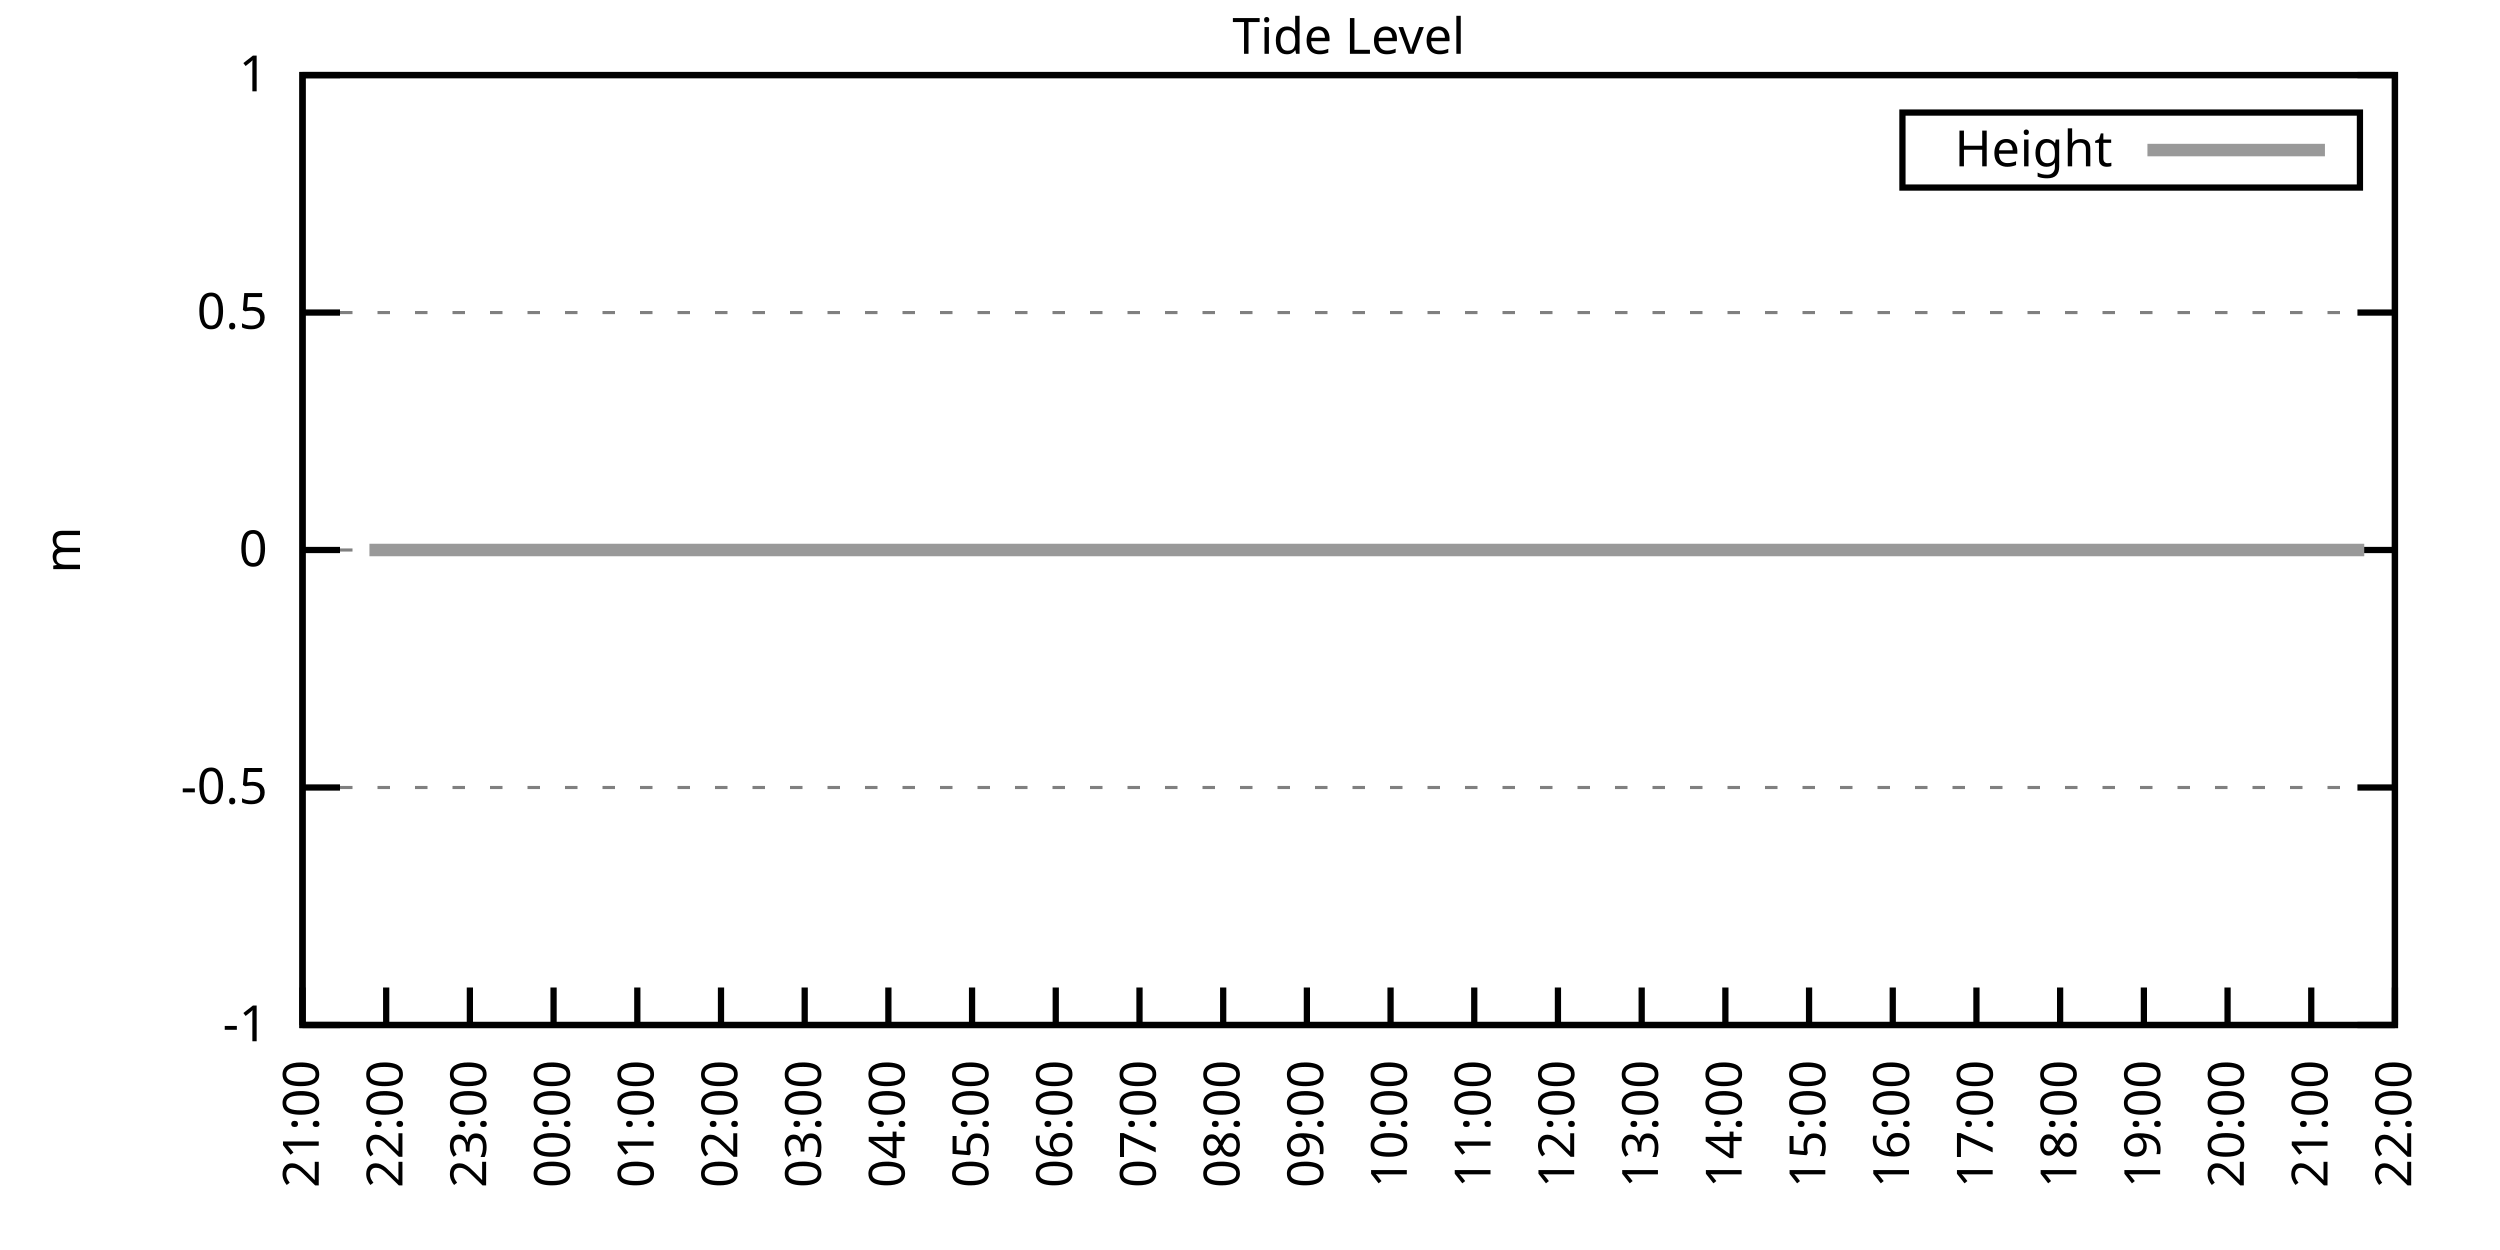
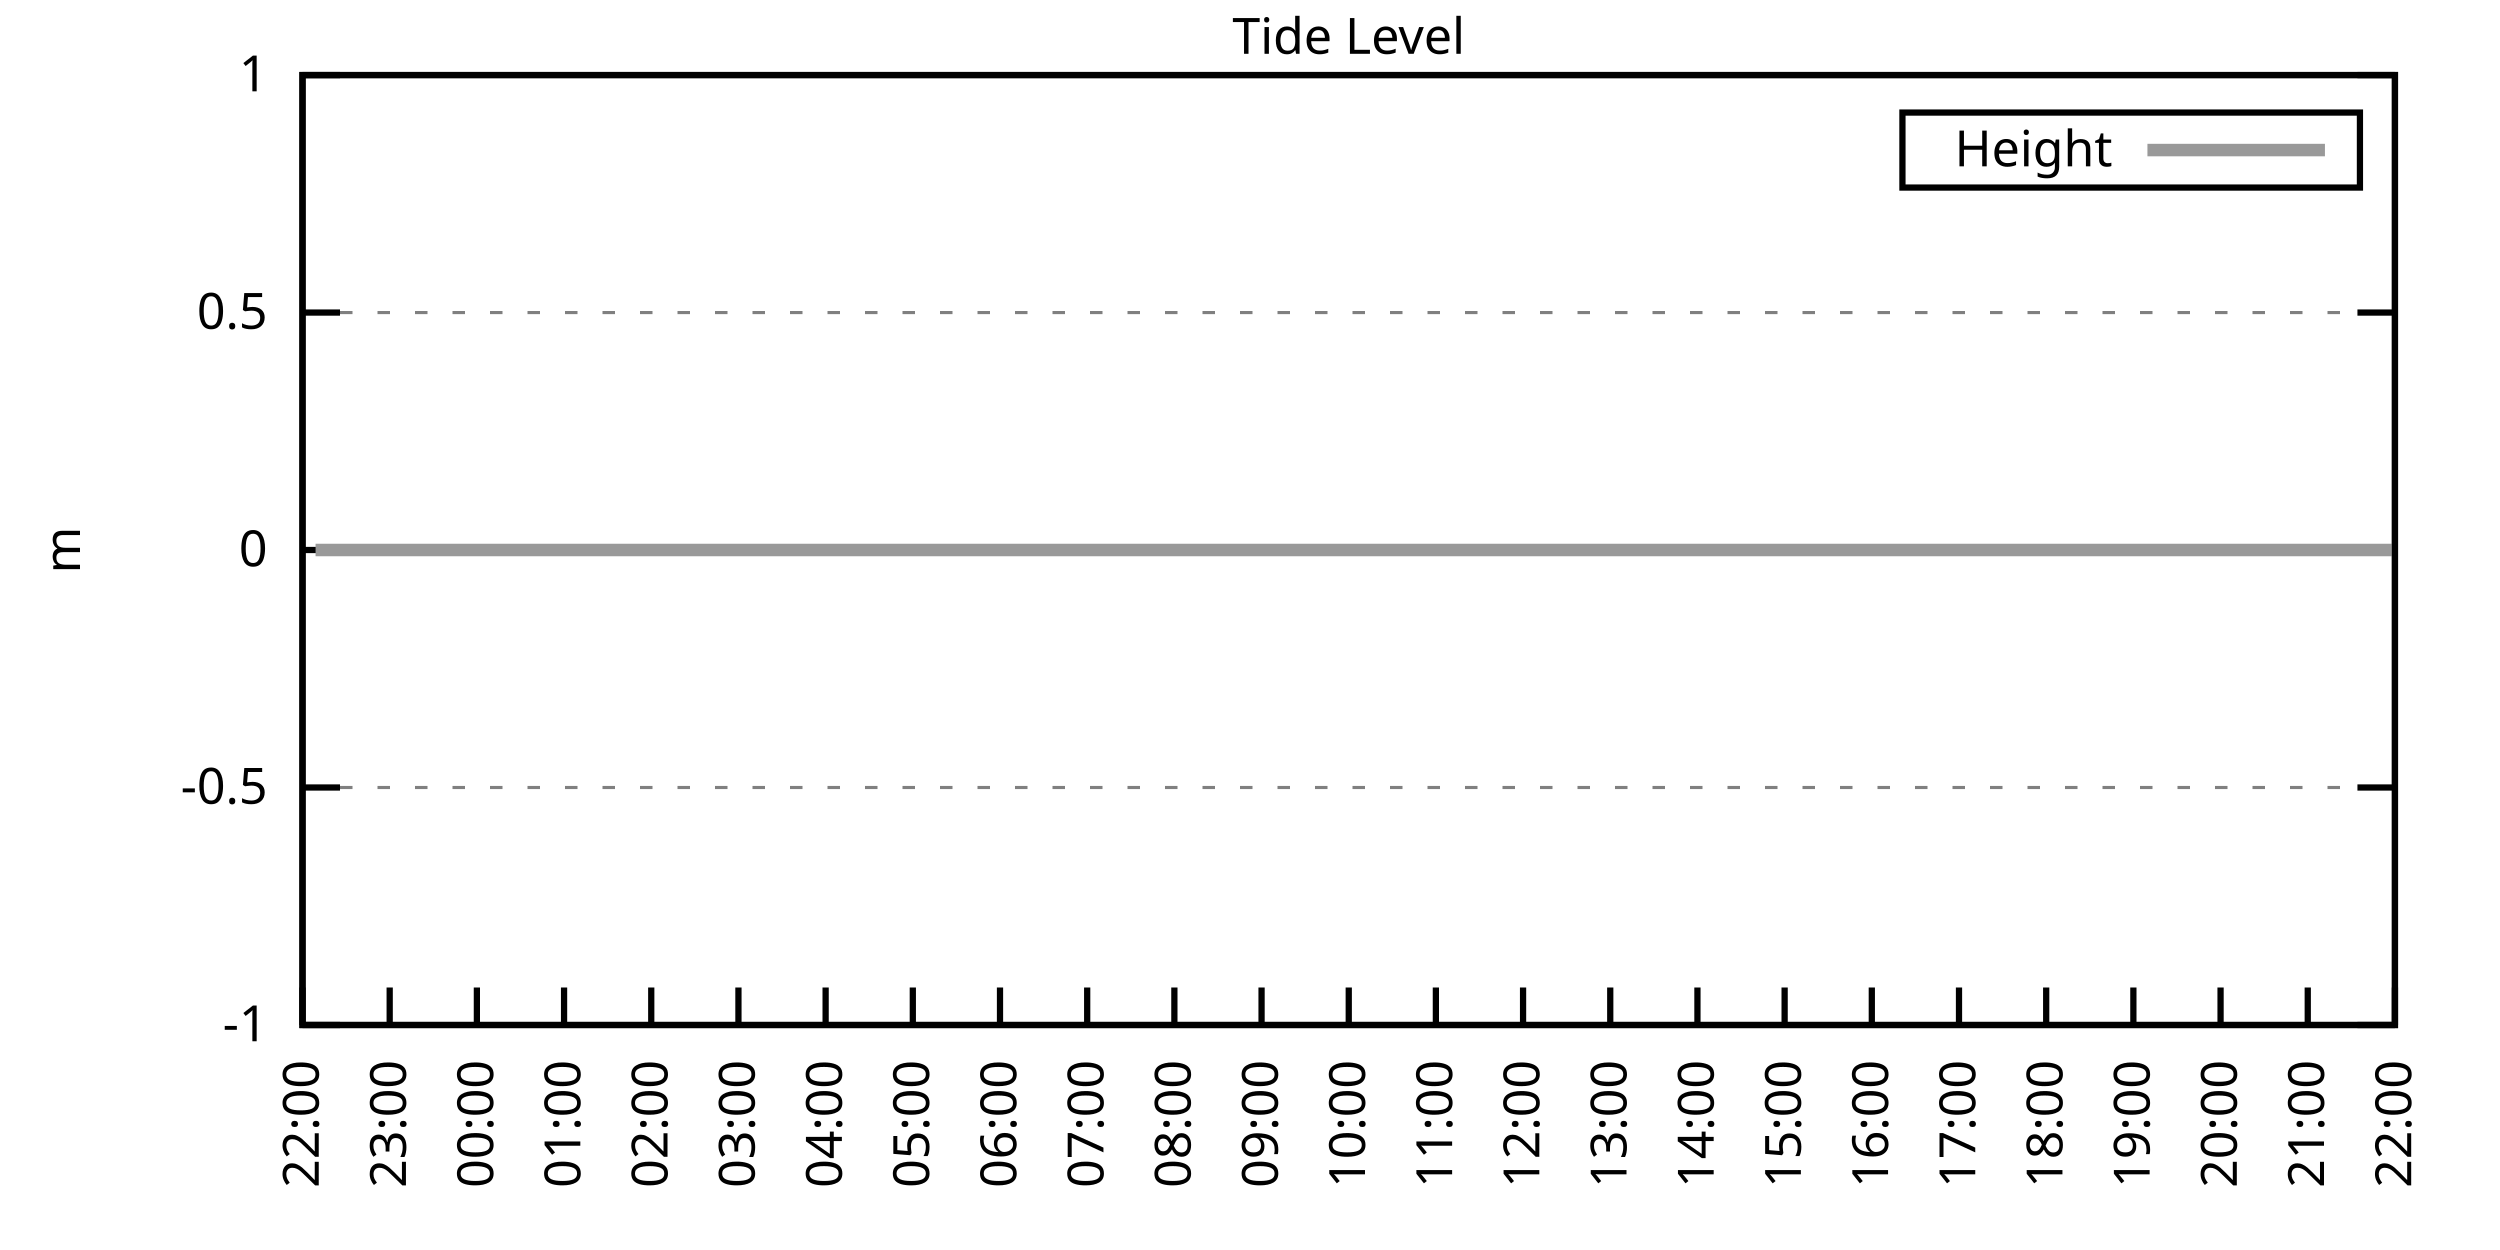
<svg xmlns="http://www.w3.org/2000/svg" xmlns:xlink="http://www.w3.org/1999/xlink" width="400" height="200" viewBox="0 0 400 200">
  <g id="gnuplot_canvas">
    <rect x="0" y="0" width="400" height="200" fill="none" />
    <defs>
      <circle id="gpDot" r="0.5" stroke-width="0.5" stroke="currentColor" />
      <path id="gpPt0" stroke-width="0.333" stroke="currentColor" d="M-1,0 h2 M0,-1 v2" />
      <path id="gpPt1" stroke-width="0.333" stroke="currentColor" d="M-1,-1 L1,1 M1,-1 L-1,1" />
      <path id="gpPt2" stroke-width="0.333" stroke="currentColor" d="M-1,0 L1,0 M0,-1 L0,1 M-1,-1 L1,1 M-1,1 L1,-1" />
      <rect id="gpPt3" stroke-width="0.333" stroke="currentColor" x="-1" y="-1" width="2" height="2" />
      <rect id="gpPt4" stroke-width="0.333" stroke="currentColor" fill="currentColor" x="-1" y="-1" width="2" height="2" />
      <circle id="gpPt5" stroke-width="0.333" stroke="currentColor" cx="0" cy="0" r="1" />
      <use xlink:href="#gpPt5" id="gpPt6" fill="currentColor" stroke="none" />
      <path id="gpPt7" stroke-width="0.333" stroke="currentColor" d="M0,-1.33 L-1.33,0.67 L1.33,0.67 z" />
      <use xlink:href="#gpPt7" id="gpPt8" fill="currentColor" stroke="none" />
      <use xlink:href="#gpPt7" id="gpPt9" stroke="currentColor" transform="rotate(180)" />
      <use xlink:href="#gpPt9" id="gpPt10" fill="currentColor" stroke="none" />
      <use xlink:href="#gpPt3" id="gpPt11" stroke="currentColor" transform="rotate(45)" />
      <use xlink:href="#gpPt11" id="gpPt12" fill="currentColor" stroke="none" />
      <path id="gpPt13" stroke-width="0.333" stroke="currentColor" d="M0,1.330 L1.265,0.411 L0.782,-1.067 L-0.782,-1.076 L-1.265,0.411 z" />
      <use xlink:href="#gpPt13" id="gpPt14" fill="currentColor" stroke="none" />
      <filter id="textbox" filterUnits="objectBoundingBox" x="0" y="0" height="1" width="1">
        <feFlood flood-color="white" flood-opacity="1" result="bgnd" />
        <feComposite in="SourceGraphic" in2="bgnd" operator="atop" />
      </filter>
      <filter id="greybox" filterUnits="objectBoundingBox" x="0" y="0" height="1" width="1">
        <feFlood flood-color="lightgrey" flood-opacity="1" result="grey" />
        <feComposite in="SourceGraphic" in2="grey" operator="atop" />
      </filter>
    </defs>
    <g fill="none" color="white" stroke="currentColor" stroke-width="1.00" stroke-linecap="butt" stroke-linejoin="miter">
</g>
    <g fill="none" color="black" stroke="currentColor" stroke-width="1.00" stroke-linecap="butt" stroke-linejoin="miter">
      <g stroke="none" shape-rendering="crispEdges">
        <polygon fill="rgb(255, 255, 255)" points="48.40,164.00 383.18,164.00 383.18,12.02 48.40,12.02 " />
      </g>
    </g>
    <g fill="none" color="black" stroke="currentColor" stroke-width="1.00" stroke-linecap="butt" stroke-linejoin="miter">
</g>
    <g fill="none" color="black" stroke="black" stroke-width="0.50" stroke-linecap="butt" stroke-linejoin="miter">
</g>
    <g fill="none" color="gray" stroke="currentColor" stroke-width="0.50" stroke-linecap="butt" stroke-linejoin="miter">
      <path stroke="gray" stroke-dasharray="2,4" class="gridline" d="M48.40,164.00 L383.19,164.00  " />
    </g>
    <g fill="none" color="gray" stroke="gray" stroke-width="1.00" stroke-linecap="butt" stroke-linejoin="miter">
</g>
    <g fill="none" color="black" stroke="currentColor" stroke-width="1.00" stroke-linecap="butt" stroke-linejoin="miter">
      <path stroke="black" d="M48.40,164.00 L54.40,164.00 M383.19,164.00 L377.19,164.00  " />
      <g transform="translate(42.80,166.60)" stroke="none" fill="black" font-family="Sans" font-size="8.00" text-anchor="end">
        <text>
          <tspan font-family="Sans">-1</tspan>
        </text>
      </g>
    </g>
    <g fill="none" color="black" stroke="currentColor" stroke-width="1.00" stroke-linecap="butt" stroke-linejoin="miter">
</g>
    <g fill="none" color="black" stroke="black" stroke-width="0.50" stroke-linecap="butt" stroke-linejoin="miter">
</g>
    <g fill="none" color="gray" stroke="currentColor" stroke-width="0.50" stroke-linecap="butt" stroke-linejoin="miter">
      <path stroke="gray" stroke-dasharray="2,4" class="gridline" d="M48.40,126.00 L383.19,126.00  " />
    </g>
    <g fill="none" color="gray" stroke="gray" stroke-width="1.00" stroke-linecap="butt" stroke-linejoin="miter">
</g>
    <g fill="none" color="black" stroke="currentColor" stroke-width="1.00" stroke-linecap="butt" stroke-linejoin="miter">
      <path stroke="black" d="M48.40,126.00 L54.40,126.00 M383.19,126.00 L377.19,126.00  " />
      <g transform="translate(42.80,128.60)" stroke="none" fill="black" font-family="Sans" font-size="8.00" text-anchor="end">
        <text>
          <tspan font-family="Sans">-0.5</tspan>
        </text>
      </g>
    </g>
    <g fill="none" color="black" stroke="currentColor" stroke-width="1.00" stroke-linecap="butt" stroke-linejoin="miter">
</g>
    <g fill="none" color="black" stroke="black" stroke-width="0.50" stroke-linecap="butt" stroke-linejoin="miter">
</g>
    <g fill="none" color="gray" stroke="currentColor" stroke-width="0.50" stroke-linecap="butt" stroke-linejoin="miter">
      <path stroke="gray" stroke-dasharray="2,4" class="gridline" d="M48.40,88.00 L383.19,88.00  " />
    </g>
    <g fill="none" color="gray" stroke="gray" stroke-width="1.00" stroke-linecap="butt" stroke-linejoin="miter">
</g>
    <g fill="none" color="black" stroke="currentColor" stroke-width="1.00" stroke-linecap="butt" stroke-linejoin="miter">
      <path stroke="black" d="M48.40,88.00 L54.40,88.00 M383.19,88.00 L377.19,88.00  " />
      <g transform="translate(42.80,90.60)" stroke="none" fill="black" font-family="Sans" font-size="8.00" text-anchor="end">
        <text>
          <tspan font-family="Sans"> 0</tspan>
        </text>
      </g>
    </g>
    <g fill="none" color="black" stroke="currentColor" stroke-width="1.00" stroke-linecap="butt" stroke-linejoin="miter">
</g>
    <g fill="none" color="black" stroke="black" stroke-width="0.50" stroke-linecap="butt" stroke-linejoin="miter">
</g>
    <g fill="none" color="gray" stroke="currentColor" stroke-width="0.50" stroke-linecap="butt" stroke-linejoin="miter">
      <path stroke="gray" stroke-dasharray="2,4" class="gridline" d="M48.40,50.01 L383.19,50.01  " />
    </g>
    <g fill="none" color="gray" stroke="gray" stroke-width="1.00" stroke-linecap="butt" stroke-linejoin="miter">
</g>
    <g fill="none" color="black" stroke="currentColor" stroke-width="1.00" stroke-linecap="butt" stroke-linejoin="miter">
      <path stroke="black" d="M48.40,50.01 L54.40,50.01 M383.19,50.01 L377.19,50.01  " />
      <g transform="translate(42.80,52.61)" stroke="none" fill="black" font-family="Sans" font-size="8.00" text-anchor="end">
        <text>
          <tspan font-family="Sans"> 0.5</tspan>
        </text>
      </g>
    </g>
    <g fill="none" color="black" stroke="currentColor" stroke-width="1.00" stroke-linecap="butt" stroke-linejoin="miter">
</g>
    <g fill="none" color="black" stroke="black" stroke-width="0.50" stroke-linecap="butt" stroke-linejoin="miter">
</g>
    <g fill="none" color="gray" stroke="currentColor" stroke-width="0.50" stroke-linecap="butt" stroke-linejoin="miter">
      <path stroke="gray" stroke-dasharray="2,4" class="gridline" d="M48.40,12.01 L383.19,12.01  " />
    </g>
    <g fill="none" color="gray" stroke="gray" stroke-width="1.00" stroke-linecap="butt" stroke-linejoin="miter">
</g>
    <g fill="none" color="black" stroke="currentColor" stroke-width="1.00" stroke-linecap="butt" stroke-linejoin="miter">
      <path stroke="black" d="M48.40,12.01 L54.40,12.01 M383.19,12.01 L377.19,12.01  " />
      <g transform="translate(42.80,14.61)" stroke="none" fill="black" font-family="Sans" font-size="8.00" text-anchor="end">
        <text>
          <tspan font-family="Sans"> 1</tspan>
        </text>
      </g>
    </g>
    <g fill="none" color="black" stroke="currentColor" stroke-width="1.00" stroke-linecap="butt" stroke-linejoin="miter">
      <path stroke="black" d="M48.40,164.00 L48.40,158.00  " />
      <g transform="translate(51.00,169.60) rotate(270.00)" stroke="none" fill="black" font-family="Sans" font-size="8.00" text-anchor="end">
        <text>
-           <tspan font-family="Sans">21:00</tspan>
-         </text>
-       </g>
-     </g>
-     <g fill="none" color="black" stroke="currentColor" stroke-width="1.00" stroke-linecap="butt" stroke-linejoin="miter">
-       <path stroke="black" d="M61.79,164.00 L61.79,158.00  " />
-       <g transform="translate(64.39,169.60) rotate(270.00)" stroke="none" fill="black" font-family="Sans" font-size="8.00" text-anchor="end">
-         <text>
          <tspan font-family="Sans">22:00</tspan>
        </text>
      </g>
    </g>
    <g fill="none" color="black" stroke="currentColor" stroke-width="1.00" stroke-linecap="butt" stroke-linejoin="miter">
-       <path stroke="black" d="M75.18,164.00 L75.18,158.00  " />
-       <g transform="translate(77.78,169.60) rotate(270.00)" stroke="none" fill="black" font-family="Sans" font-size="8.00" text-anchor="end">
+       <path stroke="black" d="M62.35,164.00 L62.35,158.00  " />
+       <g transform="translate(64.95,169.60) rotate(270.00)" stroke="none" fill="black" font-family="Sans" font-size="8.00" text-anchor="end">
        <text>
          <tspan font-family="Sans">23:00</tspan>
        </text>
      </g>
    </g>
    <g fill="none" color="black" stroke="currentColor" stroke-width="1.00" stroke-linecap="butt" stroke-linejoin="miter">
-       <path stroke="black" d="M88.57,164.00 L88.57,158.00  " />
-       <g transform="translate(91.17,169.60) rotate(270.00)" stroke="none" fill="black" font-family="Sans" font-size="8.00" text-anchor="end">
+       <path stroke="black" d="M76.30,164.00 L76.30,158.00  " />
+       <g transform="translate(78.90,169.60) rotate(270.00)" stroke="none" fill="black" font-family="Sans" font-size="8.00" text-anchor="end">
        <text>
          <tspan font-family="Sans">00:00</tspan>
        </text>
      </g>
    </g>
    <g fill="none" color="black" stroke="currentColor" stroke-width="1.00" stroke-linecap="butt" stroke-linejoin="miter">
-       <path stroke="black" d="M101.97,164.00 L101.97,158.00  " />
-       <g transform="translate(104.57,169.60) rotate(270.00)" stroke="none" fill="black" font-family="Sans" font-size="8.00" text-anchor="end">
+       <path stroke="black" d="M90.25,164.00 L90.25,158.00  " />
+       <g transform="translate(92.85,169.60) rotate(270.00)" stroke="none" fill="black" font-family="Sans" font-size="8.00" text-anchor="end">
        <text>
          <tspan font-family="Sans">01:00</tspan>
        </text>
      </g>
    </g>
    <g fill="none" color="black" stroke="currentColor" stroke-width="1.00" stroke-linecap="butt" stroke-linejoin="miter">
-       <path stroke="black" d="M115.36,164.00 L115.36,158.00  " />
-       <g transform="translate(117.96,169.60) rotate(270.00)" stroke="none" fill="black" font-family="Sans" font-size="8.00" text-anchor="end">
+       <path stroke="black" d="M104.20,164.00 L104.20,158.00  " />
+       <g transform="translate(106.80,169.60) rotate(270.00)" stroke="none" fill="black" font-family="Sans" font-size="8.00" text-anchor="end">
        <text>
          <tspan font-family="Sans">02:00</tspan>
        </text>
      </g>
    </g>
    <g fill="none" color="black" stroke="currentColor" stroke-width="1.00" stroke-linecap="butt" stroke-linejoin="miter">
-       <path stroke="black" d="M128.75,164.00 L128.75,158.00  " />
-       <g transform="translate(131.35,169.60) rotate(270.00)" stroke="none" fill="black" font-family="Sans" font-size="8.00" text-anchor="end">
+       <path stroke="black" d="M118.15,164.00 L118.15,158.00  " />
+       <g transform="translate(120.75,169.60) rotate(270.00)" stroke="none" fill="black" font-family="Sans" font-size="8.00" text-anchor="end">
        <text>
          <tspan font-family="Sans">03:00</tspan>
        </text>
      </g>
    </g>
    <g fill="none" color="black" stroke="currentColor" stroke-width="1.00" stroke-linecap="butt" stroke-linejoin="miter">
-       <path stroke="black" d="M142.14,164.00 L142.14,158.00  " />
-       <g transform="translate(144.74,169.60) rotate(270.00)" stroke="none" fill="black" font-family="Sans" font-size="8.00" text-anchor="end">
+       <path stroke="black" d="M132.10,164.00 L132.10,158.00  " />
+       <g transform="translate(134.70,169.60) rotate(270.00)" stroke="none" fill="black" font-family="Sans" font-size="8.00" text-anchor="end">
        <text>
          <tspan font-family="Sans">04:00</tspan>
        </text>
      </g>
    </g>
    <g fill="none" color="black" stroke="currentColor" stroke-width="1.00" stroke-linecap="butt" stroke-linejoin="miter">
-       <path stroke="black" d="M155.53,164.00 L155.53,158.00  " />
-       <g transform="translate(158.13,169.60) rotate(270.00)" stroke="none" fill="black" font-family="Sans" font-size="8.00" text-anchor="end">
+       <path stroke="black" d="M146.05,164.00 L146.05,158.00  " />
+       <g transform="translate(148.65,169.60) rotate(270.00)" stroke="none" fill="black" font-family="Sans" font-size="8.00" text-anchor="end">
        <text>
          <tspan font-family="Sans">05:00</tspan>
        </text>
      </g>
    </g>
    <g fill="none" color="black" stroke="currentColor" stroke-width="1.00" stroke-linecap="butt" stroke-linejoin="miter">
-       <path stroke="black" d="M168.92,164.00 L168.92,158.00  " />
-       <g transform="translate(171.52,169.60) rotate(270.00)" stroke="none" fill="black" font-family="Sans" font-size="8.00" text-anchor="end">
+       <path stroke="black" d="M160.00,164.00 L160.00,158.00  " />
+       <g transform="translate(162.60,169.60) rotate(270.00)" stroke="none" fill="black" font-family="Sans" font-size="8.00" text-anchor="end">
        <text>
          <tspan font-family="Sans">06:00</tspan>
        </text>
      </g>
    </g>
    <g fill="none" color="black" stroke="currentColor" stroke-width="1.00" stroke-linecap="butt" stroke-linejoin="miter">
-       <path stroke="black" d="M182.32,164.00 L182.32,158.00  " />
-       <g transform="translate(184.92,169.60) rotate(270.00)" stroke="none" fill="black" font-family="Sans" font-size="8.00" text-anchor="end">
+       <path stroke="black" d="M173.95,164.00 L173.95,158.00  " />
+       <g transform="translate(176.55,169.60) rotate(270.00)" stroke="none" fill="black" font-family="Sans" font-size="8.00" text-anchor="end">
        <text>
          <tspan font-family="Sans">07:00</tspan>
        </text>
      </g>
    </g>
    <g fill="none" color="black" stroke="currentColor" stroke-width="1.00" stroke-linecap="butt" stroke-linejoin="miter">
-       <path stroke="black" d="M195.71,164.00 L195.71,158.00  " />
-       <g transform="translate(198.31,169.60) rotate(270.00)" stroke="none" fill="black" font-family="Sans" font-size="8.00" text-anchor="end">
+       <path stroke="black" d="M187.90,164.00 L187.90,158.00  " />
+       <g transform="translate(190.50,169.60) rotate(270.00)" stroke="none" fill="black" font-family="Sans" font-size="8.00" text-anchor="end">
        <text>
          <tspan font-family="Sans">08:00</tspan>
        </text>
      </g>
    </g>
    <g fill="none" color="black" stroke="currentColor" stroke-width="1.00" stroke-linecap="butt" stroke-linejoin="miter">
-       <path stroke="black" d="M209.10,164.00 L209.10,158.00  " />
-       <g transform="translate(211.70,169.60) rotate(270.00)" stroke="none" fill="black" font-family="Sans" font-size="8.00" text-anchor="end">
+       <path stroke="black" d="M201.85,164.00 L201.85,158.00  " />
+       <g transform="translate(204.45,169.60) rotate(270.00)" stroke="none" fill="black" font-family="Sans" font-size="8.00" text-anchor="end">
        <text>
          <tspan font-family="Sans">09:00</tspan>
        </text>
      </g>
    </g>
    <g fill="none" color="black" stroke="currentColor" stroke-width="1.00" stroke-linecap="butt" stroke-linejoin="miter">
-       <path stroke="black" d="M222.49,164.00 L222.49,158.00  " />
-       <g transform="translate(225.09,169.60) rotate(270.00)" stroke="none" fill="black" font-family="Sans" font-size="8.00" text-anchor="end">
+       <path stroke="black" d="M215.80,164.00 L215.80,158.00  " />
+       <g transform="translate(218.40,169.60) rotate(270.00)" stroke="none" fill="black" font-family="Sans" font-size="8.00" text-anchor="end">
        <text>
          <tspan font-family="Sans">10:00</tspan>
        </text>
      </g>
    </g>
    <g fill="none" color="black" stroke="currentColor" stroke-width="1.00" stroke-linecap="butt" stroke-linejoin="miter">
-       <path stroke="black" d="M235.88,164.00 L235.88,158.00  " />
-       <g transform="translate(238.48,169.60) rotate(270.00)" stroke="none" fill="black" font-family="Sans" font-size="8.00" text-anchor="end">
+       <path stroke="black" d="M229.74,164.00 L229.74,158.00  " />
+       <g transform="translate(232.34,169.60) rotate(270.00)" stroke="none" fill="black" font-family="Sans" font-size="8.00" text-anchor="end">
        <text>
          <tspan font-family="Sans">11:00</tspan>
        </text>
      </g>
    </g>
    <g fill="none" color="black" stroke="currentColor" stroke-width="1.00" stroke-linecap="butt" stroke-linejoin="miter">
-       <path stroke="black" d="M249.27,164.00 L249.27,158.00  " />
-       <g transform="translate(251.87,169.60) rotate(270.00)" stroke="none" fill="black" font-family="Sans" font-size="8.00" text-anchor="end">
+       <path stroke="black" d="M243.69,164.00 L243.69,158.00  " />
+       <g transform="translate(246.29,169.60) rotate(270.00)" stroke="none" fill="black" font-family="Sans" font-size="8.00" text-anchor="end">
        <text>
          <tspan font-family="Sans">12:00</tspan>
        </text>
      </g>
    </g>
    <g fill="none" color="black" stroke="currentColor" stroke-width="1.00" stroke-linecap="butt" stroke-linejoin="miter">
-       <path stroke="black" d="M262.67,164.00 L262.67,158.00  " />
-       <g transform="translate(265.27,169.60) rotate(270.00)" stroke="none" fill="black" font-family="Sans" font-size="8.00" text-anchor="end">
+       <path stroke="black" d="M257.64,164.00 L257.64,158.00  " />
+       <g transform="translate(260.24,169.60) rotate(270.00)" stroke="none" fill="black" font-family="Sans" font-size="8.00" text-anchor="end">
        <text>
          <tspan font-family="Sans">13:00</tspan>
        </text>
      </g>
    </g>
    <g fill="none" color="black" stroke="currentColor" stroke-width="1.00" stroke-linecap="butt" stroke-linejoin="miter">
-       <path stroke="black" d="M276.06,164.00 L276.06,158.00  " />
-       <g transform="translate(278.66,169.60) rotate(270.00)" stroke="none" fill="black" font-family="Sans" font-size="8.00" text-anchor="end">
+       <path stroke="black" d="M271.59,164.00 L271.59,158.00  " />
+       <g transform="translate(274.19,169.60) rotate(270.00)" stroke="none" fill="black" font-family="Sans" font-size="8.00" text-anchor="end">
        <text>
          <tspan font-family="Sans">14:00</tspan>
        </text>
      </g>
    </g>
    <g fill="none" color="black" stroke="currentColor" stroke-width="1.00" stroke-linecap="butt" stroke-linejoin="miter">
-       <path stroke="black" d="M289.45,164.00 L289.45,158.00  " />
-       <g transform="translate(292.05,169.60) rotate(270.00)" stroke="none" fill="black" font-family="Sans" font-size="8.00" text-anchor="end">
+       <path stroke="black" d="M285.54,164.00 L285.54,158.00  " />
+       <g transform="translate(288.14,169.60) rotate(270.00)" stroke="none" fill="black" font-family="Sans" font-size="8.00" text-anchor="end">
        <text>
          <tspan font-family="Sans">15:00</tspan>
        </text>
      </g>
    </g>
    <g fill="none" color="black" stroke="currentColor" stroke-width="1.00" stroke-linecap="butt" stroke-linejoin="miter">
-       <path stroke="black" d="M302.84,164.00 L302.84,158.00  " />
-       <g transform="translate(305.44,169.60) rotate(270.00)" stroke="none" fill="black" font-family="Sans" font-size="8.00" text-anchor="end">
+       <path stroke="black" d="M299.49,164.00 L299.49,158.00  " />
+       <g transform="translate(302.09,169.60) rotate(270.00)" stroke="none" fill="black" font-family="Sans" font-size="8.00" text-anchor="end">
        <text>
          <tspan font-family="Sans">16:00</tspan>
        </text>
      </g>
    </g>
    <g fill="none" color="black" stroke="currentColor" stroke-width="1.00" stroke-linecap="butt" stroke-linejoin="miter">
-       <path stroke="black" d="M316.23,164.00 L316.23,158.00  " />
-       <g transform="translate(318.83,169.60) rotate(270.00)" stroke="none" fill="black" font-family="Sans" font-size="8.00" text-anchor="end">
+       <path stroke="black" d="M313.44,164.00 L313.44,158.00  " />
+       <g transform="translate(316.04,169.60) rotate(270.00)" stroke="none" fill="black" font-family="Sans" font-size="8.00" text-anchor="end">
        <text>
          <tspan font-family="Sans">17:00</tspan>
        </text>
      </g>
    </g>
    <g fill="none" color="black" stroke="currentColor" stroke-width="1.00" stroke-linecap="butt" stroke-linejoin="miter">
-       <path stroke="black" d="M329.62,164.00 L329.62,158.00  " />
-       <g transform="translate(332.22,169.60) rotate(270.00)" stroke="none" fill="black" font-family="Sans" font-size="8.00" text-anchor="end">
+       <path stroke="black" d="M327.39,164.00 L327.39,158.00  " />
+       <g transform="translate(329.99,169.60) rotate(270.00)" stroke="none" fill="black" font-family="Sans" font-size="8.00" text-anchor="end">
        <text>
          <tspan font-family="Sans">18:00</tspan>
        </text>
      </g>
    </g>
    <g fill="none" color="black" stroke="currentColor" stroke-width="1.00" stroke-linecap="butt" stroke-linejoin="miter">
-       <path stroke="black" d="M343.02,164.00 L343.02,158.00  " />
-       <g transform="translate(345.62,169.60) rotate(270.00)" stroke="none" fill="black" font-family="Sans" font-size="8.00" text-anchor="end">
+       <path stroke="black" d="M341.34,164.00 L341.34,158.00  " />
+       <g transform="translate(343.94,169.60) rotate(270.00)" stroke="none" fill="black" font-family="Sans" font-size="8.00" text-anchor="end">
        <text>
          <tspan font-family="Sans">19:00</tspan>
        </text>
      </g>
    </g>
    <g fill="none" color="black" stroke="currentColor" stroke-width="1.00" stroke-linecap="butt" stroke-linejoin="miter">
-       <path stroke="black" d="M356.41,164.00 L356.41,158.00  " />
-       <g transform="translate(359.01,169.60) rotate(270.00)" stroke="none" fill="black" font-family="Sans" font-size="8.00" text-anchor="end">
+       <path stroke="black" d="M355.29,164.00 L355.29,158.00  " />
+       <g transform="translate(357.89,169.60) rotate(270.00)" stroke="none" fill="black" font-family="Sans" font-size="8.00" text-anchor="end">
        <text>
          <tspan font-family="Sans">20:00</tspan>
        </text>
      </g>
    </g>
    <g fill="none" color="black" stroke="currentColor" stroke-width="1.00" stroke-linecap="butt" stroke-linejoin="miter">
-       <path stroke="black" d="M369.80,164.00 L369.80,158.00  " />
-       <g transform="translate(372.40,169.60) rotate(270.00)" stroke="none" fill="black" font-family="Sans" font-size="8.00" text-anchor="end">
+       <path stroke="black" d="M369.24,164.00 L369.24,158.00  " />
+       <g transform="translate(371.84,169.60) rotate(270.00)" stroke="none" fill="black" font-family="Sans" font-size="8.00" text-anchor="end">
        <text>
          <tspan font-family="Sans">21:00</tspan>
        </text>
      </g>
    </g>
    <g fill="none" color="black" stroke="currentColor" stroke-width="1.00" stroke-linecap="butt" stroke-linejoin="miter">
      <path stroke="black" d="M383.19,164.00 L383.19,158.00  " />
      <g transform="translate(385.79,169.60) rotate(270.00)" stroke="none" fill="black" font-family="Sans" font-size="8.00" text-anchor="end">
        <text>
          <tspan font-family="Sans">22:00</tspan>
        </text>
      </g>
    </g>
    <g fill="none" color="black" stroke="currentColor" stroke-width="1.00" stroke-linecap="butt" stroke-linejoin="miter">
</g>
    <g fill="none" color="black" stroke="currentColor" stroke-width="1.00" stroke-linecap="butt" stroke-linejoin="miter">
      <path stroke="black" d="M48.40,12.01 L48.40,164.00 L383.19,164.00 L383.19,12.01 L48.40,12.01 Z  " />
    </g>
    <g fill="none" color="black" stroke="currentColor" stroke-width="1.00" stroke-linecap="butt" stroke-linejoin="miter">
</g>
    <g fill="none" color="black" stroke="currentColor" stroke-width="1.00" stroke-linecap="butt" stroke-linejoin="miter">
      <path stroke="black" d="M304.39,30.01 L304.39,18.01 L377.59,18.01 L377.59,30.01 L304.39,30.01 Z  " />
    </g>
    <g id="Tide_level_plot_1">
      <g fill="none" color="white" stroke="black" stroke-width="2.00" stroke-linecap="butt" stroke-linejoin="miter">
</g>
      <g fill="none" color="black" stroke="currentColor" stroke-width="2.00" stroke-linecap="butt" stroke-linejoin="miter">
        <g transform="translate(337.99,26.61)" stroke="none" fill="black" font-family="Sans" font-size="8.00" text-anchor="end">
          <text>
            <tspan font-family="Sans">Height</tspan>
          </text>
        </g>
      </g>
      <g fill="none" color="black" stroke="currentColor" stroke-width="2.00" stroke-linecap="butt" stroke-linejoin="miter">
-         <path stroke="rgb(153, 153, 153)" d="M343.59,24.01 L371.99,24.01 M59.11,88.00 L61.12,88.00 L63.80,88.00 L66.03,88.00 L67.82,88.00 L70.50,88.00   L72.50,88.00 L74.74,88.00 L76.97,88.00 L79.42,88.00 L81.66,88.00 L83.44,88.00 L85.90,88.00 L88.13,88.00   L90.36,88.00 L92.59,88.00 L94.60,88.00 L97.28,88.00 L99.29,88.00 L101.30,88.00 L103.75,88.00 L105.98,88.00   L108.22,88.00 L110.45,88.00 L112.68,88.00 L114.91,88.00 L117.14,88.00 L119.38,88.00 L121.61,88.00 L123.62,88.00   L125.85,88.00 L128.08,88.00 L130.76,88.00 L132.77,88.00 L135.00,88.00 L137.45,88.00 L139.24,88.00 L141.92,88.00   L143.93,88.00 L146.38,88.00 L148.39,88.00 L150.85,88.00 L152.85,88.00 L155.09,88.00 L157.32,88.00 L159.77,88.00   L161.78,88.00 L164.24,88.00 L166.25,88.00 L168.70,88.00 L170.49,88.00 L172.94,88.00 L175.40,88.00 L177.63,88.00   L179.41,88.00 L181.87,88.00 L184.10,88.00 L186.33,88.00 L188.57,88.00 L190.80,88.00 L193.03,88.00 L195.04,88.00   L197.72,88.00 L199.73,88.00 L201.96,88.00 L203.97,88.00 L206.20,88.00 L208.65,88.00 L210.66,88.00 L213.34,88.00   L215.57,88.00 L217.36,88.00 L219.81,88.00 L222.04,88.00 L224.50,88.00 L226.51,88.00 L228.74,88.00 L230.97,88.00   L233.43,88.00 L235.66,88.00 L237.44,88.00 L239.90,88.00 L242.36,88.00 L244.36,88.00 L246.60,88.00 L248.83,88.00   L251.28,88.00 L253.51,88.00 L255.52,88.00 L257.98,88.00 L259.99,88.00 L262.44,88.00 L264.23,88.00 L266.68,88.00   L269.14,88.00 L271.15,88.00 L273.38,88.00 L275.61,88.00 L277.62,88.00 L280.07,88.00 L282.31,88.00 L284.76,88.00   L286.77,88.00 L289.00,88.00 L291.46,88.00 L293.47,88.00 L295.92,88.00 L297.93,88.00 L300.39,88.00 L302.39,88.00   L304.63,88.00 L307.08,88.00 L309.09,88.00 L311.32,88.00 L313.55,88.00 L316.01,88.00 L318.02,88.00 L320.25,88.00   L322.70,88.00 L324.71,88.00 L327.17,88.00 L328.95,88.00 L331.41,88.00 L333.42,88.00 L335.87,88.00 L338.10,88.00   L340.56,88.00 L342.57,88.00 L344.80,88.00 L347.03,88.00 L349.04,88.00 L351.50,88.00 L353.51,88.00 L355.96,88.00   L358.42,88.00 L360.65,88.00 L362.66,88.00 L365.11,88.00 L367.12,88.00 L369.58,88.00 L371.58,88.00 L374.04,88.00   L376.27,88.00 L378.28,88.00  " />
+         <path stroke="rgb(153, 153, 153)" d="M343.59,24.01 L371.99,24.01 M50.49,88.00 L52.82,88.00 L54.68,88.00 L57.47,88.00 L59.56,88.00 L61.88,88.00   L64.21,88.00 L66.77,88.00 L69.09,88.00 L70.95,88.00 L73.51,88.00 L75.83,88.00 L78.16,88.00 L80.48,88.00   L82.58,88.00 L85.37,88.00 L87.46,88.00 L89.55,88.00 L92.11,88.00 L94.43,88.00 L96.76,88.00 L99.08,88.00   L101.41,88.00 L103.73,88.00 L106.06,88.00 L108.38,88.00 L110.71,88.00 L112.80,88.00 L115.13,88.00 L117.45,88.00   L120.24,88.00 L122.33,88.00 L124.66,88.00 L127.22,88.00 L129.08,88.00 L131.87,88.00 L133.96,88.00 L136.51,88.00   L138.61,88.00 L141.16,88.00 L143.26,88.00 L145.58,88.00 L147.91,88.00 L150.46,88.00 L152.56,88.00 L155.11,88.00   L157.21,88.00 L159.76,88.00 L161.62,88.00 L164.18,88.00 L166.74,88.00 L169.06,88.00 L170.92,88.00 L173.48,88.00   L175.81,88.00 L178.13,88.00 L180.46,88.00 L182.78,88.00 L185.11,88.00 L187.20,88.00 L189.99,88.00 L192.08,88.00   L194.41,88.00 L196.50,88.00 L198.82,88.00 L201.38,88.00 L203.47,88.00 L206.26,88.00 L208.59,88.00 L210.45,88.00   L213.01,88.00 L215.33,88.00 L217.89,88.00 L219.98,88.00 L222.30,88.00 L224.63,88.00 L227.19,88.00 L229.51,88.00   L231.37,88.00 L233.93,88.00 L236.49,88.00 L238.58,88.00 L240.90,88.00 L243.23,88.00 L245.79,88.00 L248.11,88.00   L250.20,88.00 L252.76,88.00 L254.85,88.00 L257.41,88.00 L259.27,88.00 L261.83,88.00 L264.39,88.00 L266.48,88.00   L268.80,88.00 L271.13,88.00 L273.22,88.00 L275.78,88.00 L278.10,88.00 L280.66,88.00 L282.75,88.00 L285.08,88.00   L287.64,88.00 L289.73,88.00 L292.29,88.00 L294.38,88.00 L296.94,88.00 L299.03,88.00 L301.35,88.00 L303.91,88.00   L306.00,88.00 L308.33,88.00 L310.65,88.00 L313.21,88.00 L315.30,88.00 L317.63,88.00 L320.18,88.00 L322.28,88.00   L324.83,88.00 L326.69,88.00 L329.25,88.00 L331.34,88.00 L333.90,88.00 L336.23,88.00 L338.78,88.00 L340.88,88.00   L343.20,88.00 L345.53,88.00 L347.62,88.00 L350.18,88.00 L352.27,88.00 L354.83,88.00 L357.38,88.00 L359.71,88.00   L361.80,88.00 L364.36,88.00 L366.45,88.00 L369.01,88.00 L371.10,88.00 L373.66,88.00 L375.98,88.00 L378.08,88.00   L380.40,88.00 L382.96,88.00  " />
      </g>
    </g>
    <g fill="none" color="black" stroke="currentColor" stroke-width="2.00" stroke-linecap="butt" stroke-linejoin="miter">
</g>
    <g fill="none" color="black" stroke="black" stroke-width="1.00" stroke-linecap="butt" stroke-linejoin="miter">
</g>
    <g fill="none" color="black" stroke="currentColor" stroke-width="1.00" stroke-linecap="butt" stroke-linejoin="miter">
      <path stroke="black" d="M48.40,12.01 L48.40,164.00 L383.19,164.00 L383.19,12.01 L48.40,12.01 Z  " />
      <g transform="translate(12.80,88.01) rotate(270.00)" stroke="none" fill="black" font-family="Sans" font-size="8.00" text-anchor="middle">
        <text>
          <tspan font-family="Sans">m</tspan>
        </text>
      </g>
    </g>
    <g fill="none" color="black" stroke="currentColor" stroke-width="1.00" stroke-linecap="butt" stroke-linejoin="miter">
</g>
    <g fill="none" color="black" stroke="currentColor" stroke-width="1.00" stroke-linecap="butt" stroke-linejoin="miter">
      <g transform="translate(215.79,8.61)" stroke="none" fill="black" font-family="Sans" font-size="8.00" text-anchor="middle">
        <text>
          <tspan font-family="Sans">Tide Level</tspan>
        </text>
      </g>
    </g>
    <g fill="none" color="black" stroke="currentColor" stroke-width="1.00" stroke-linecap="butt" stroke-linejoin="miter">
</g>
  </g>
</svg>
